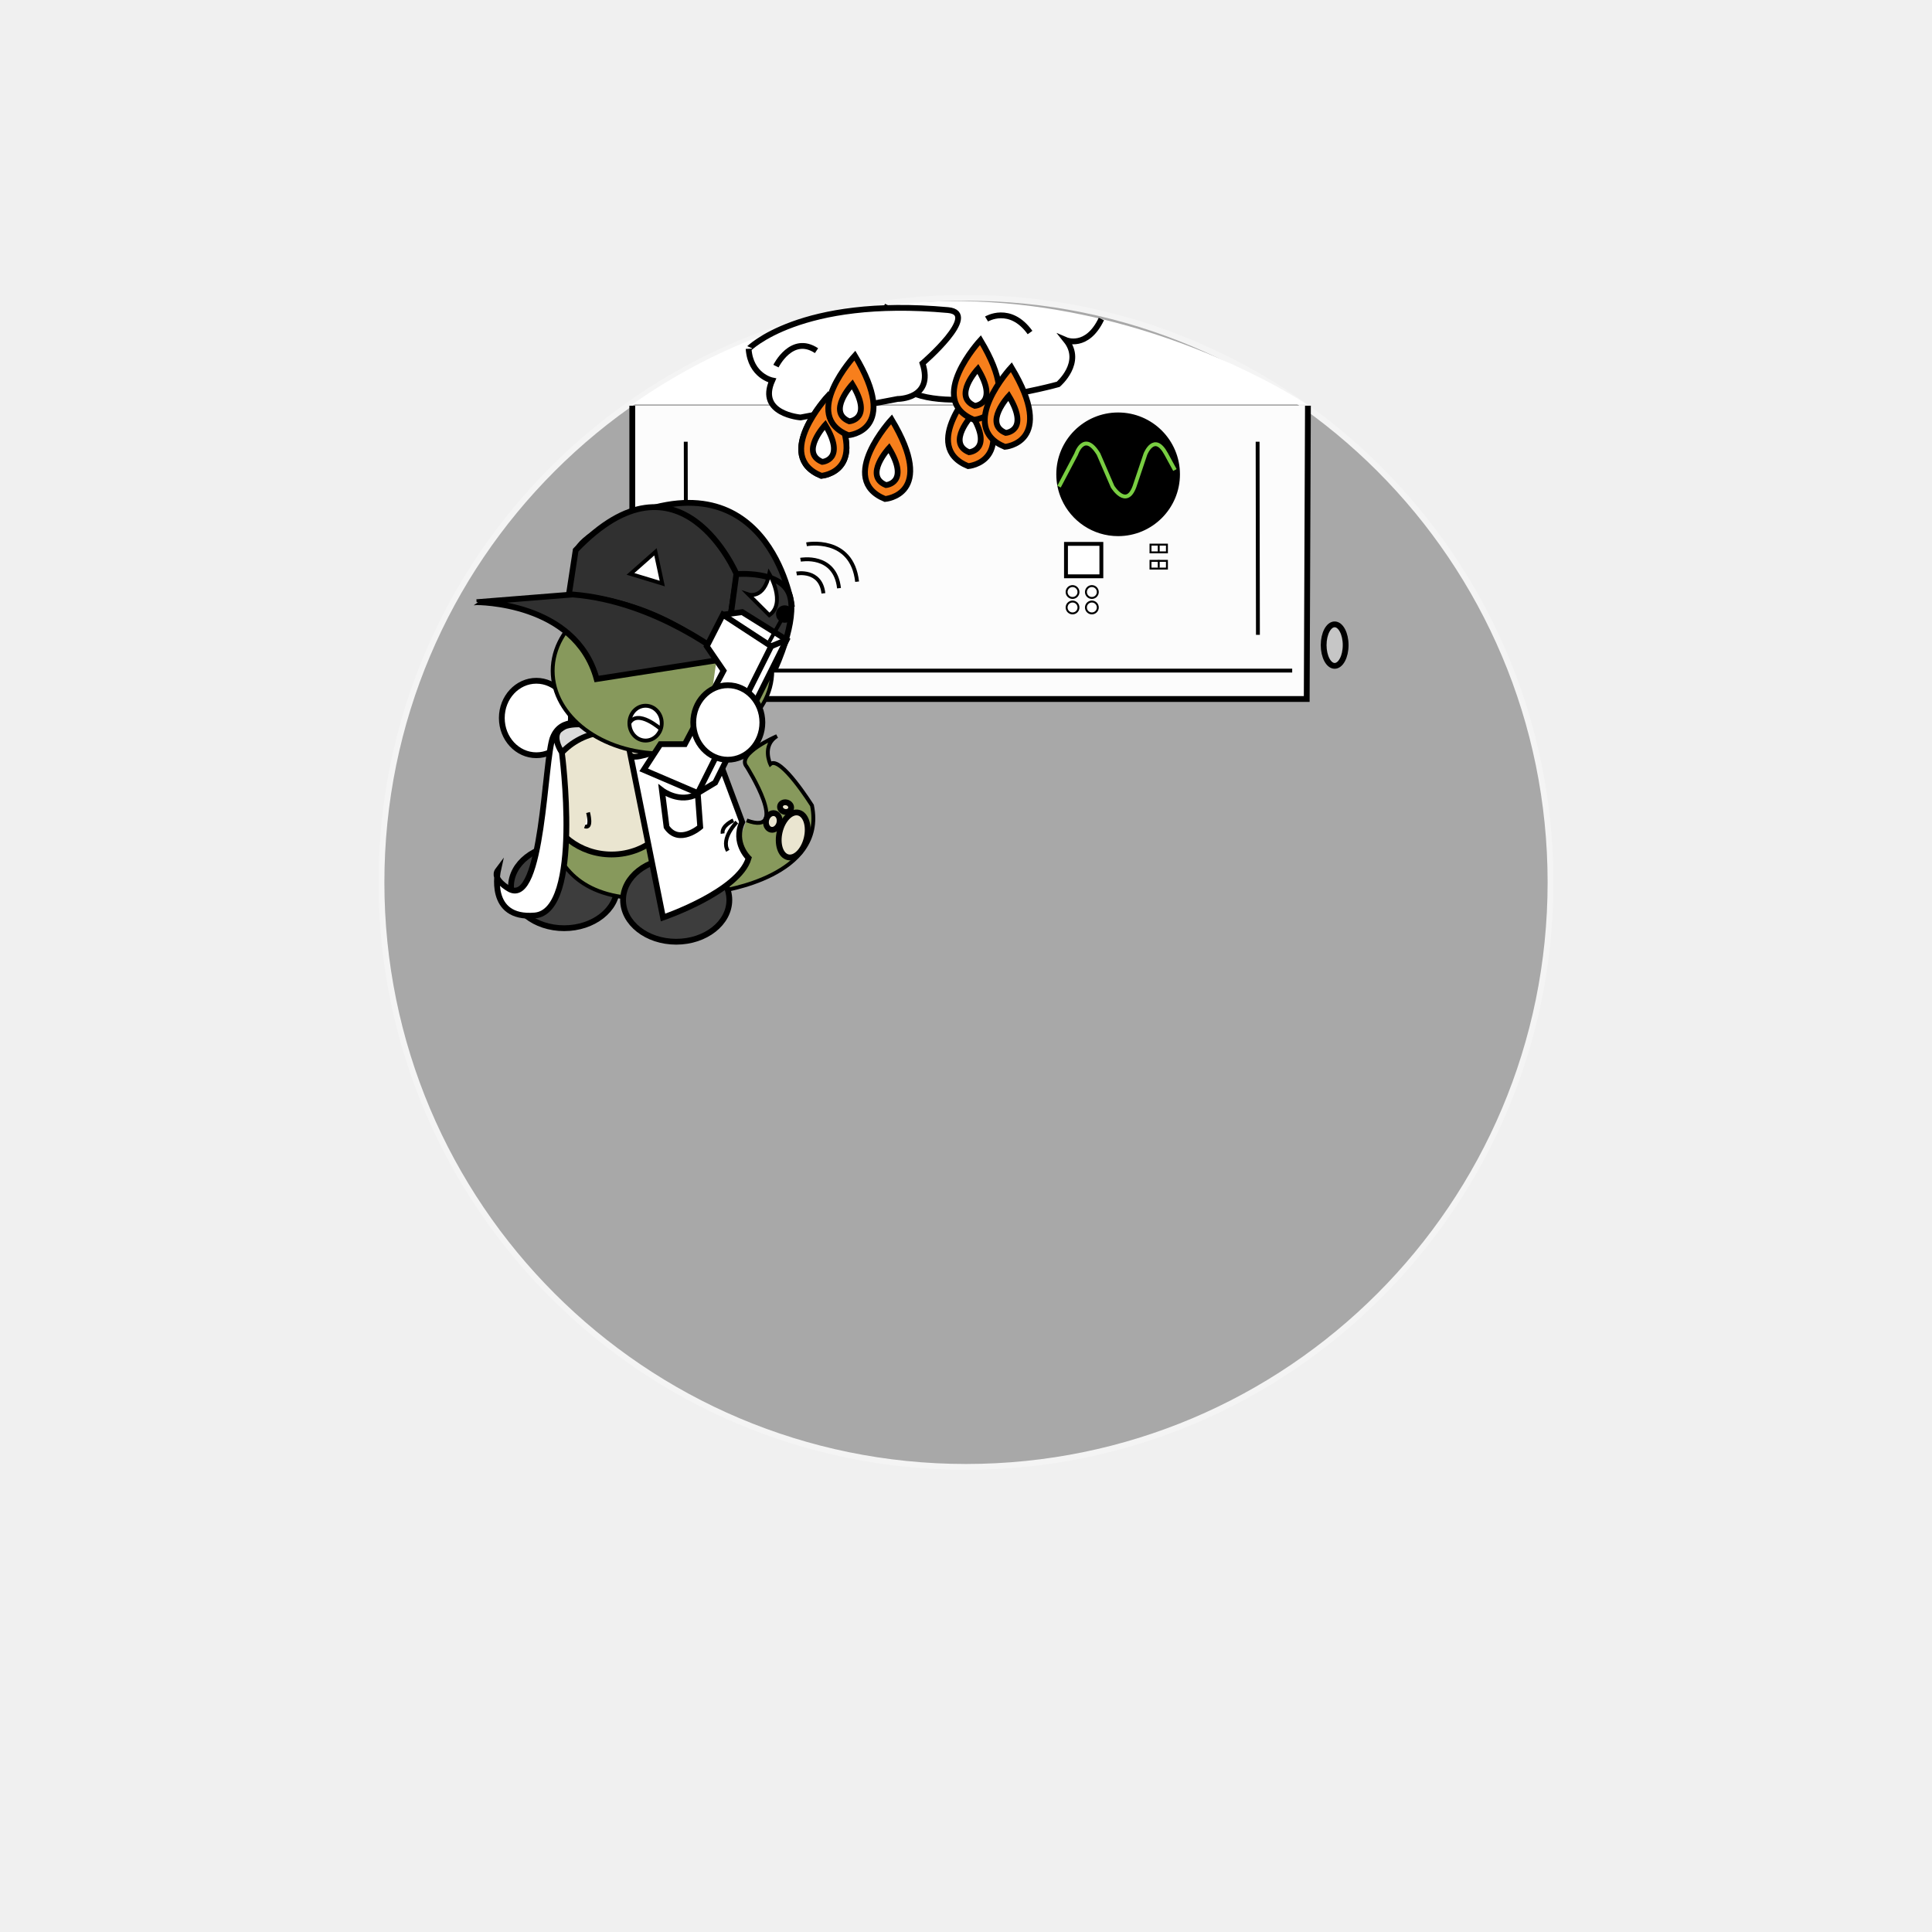
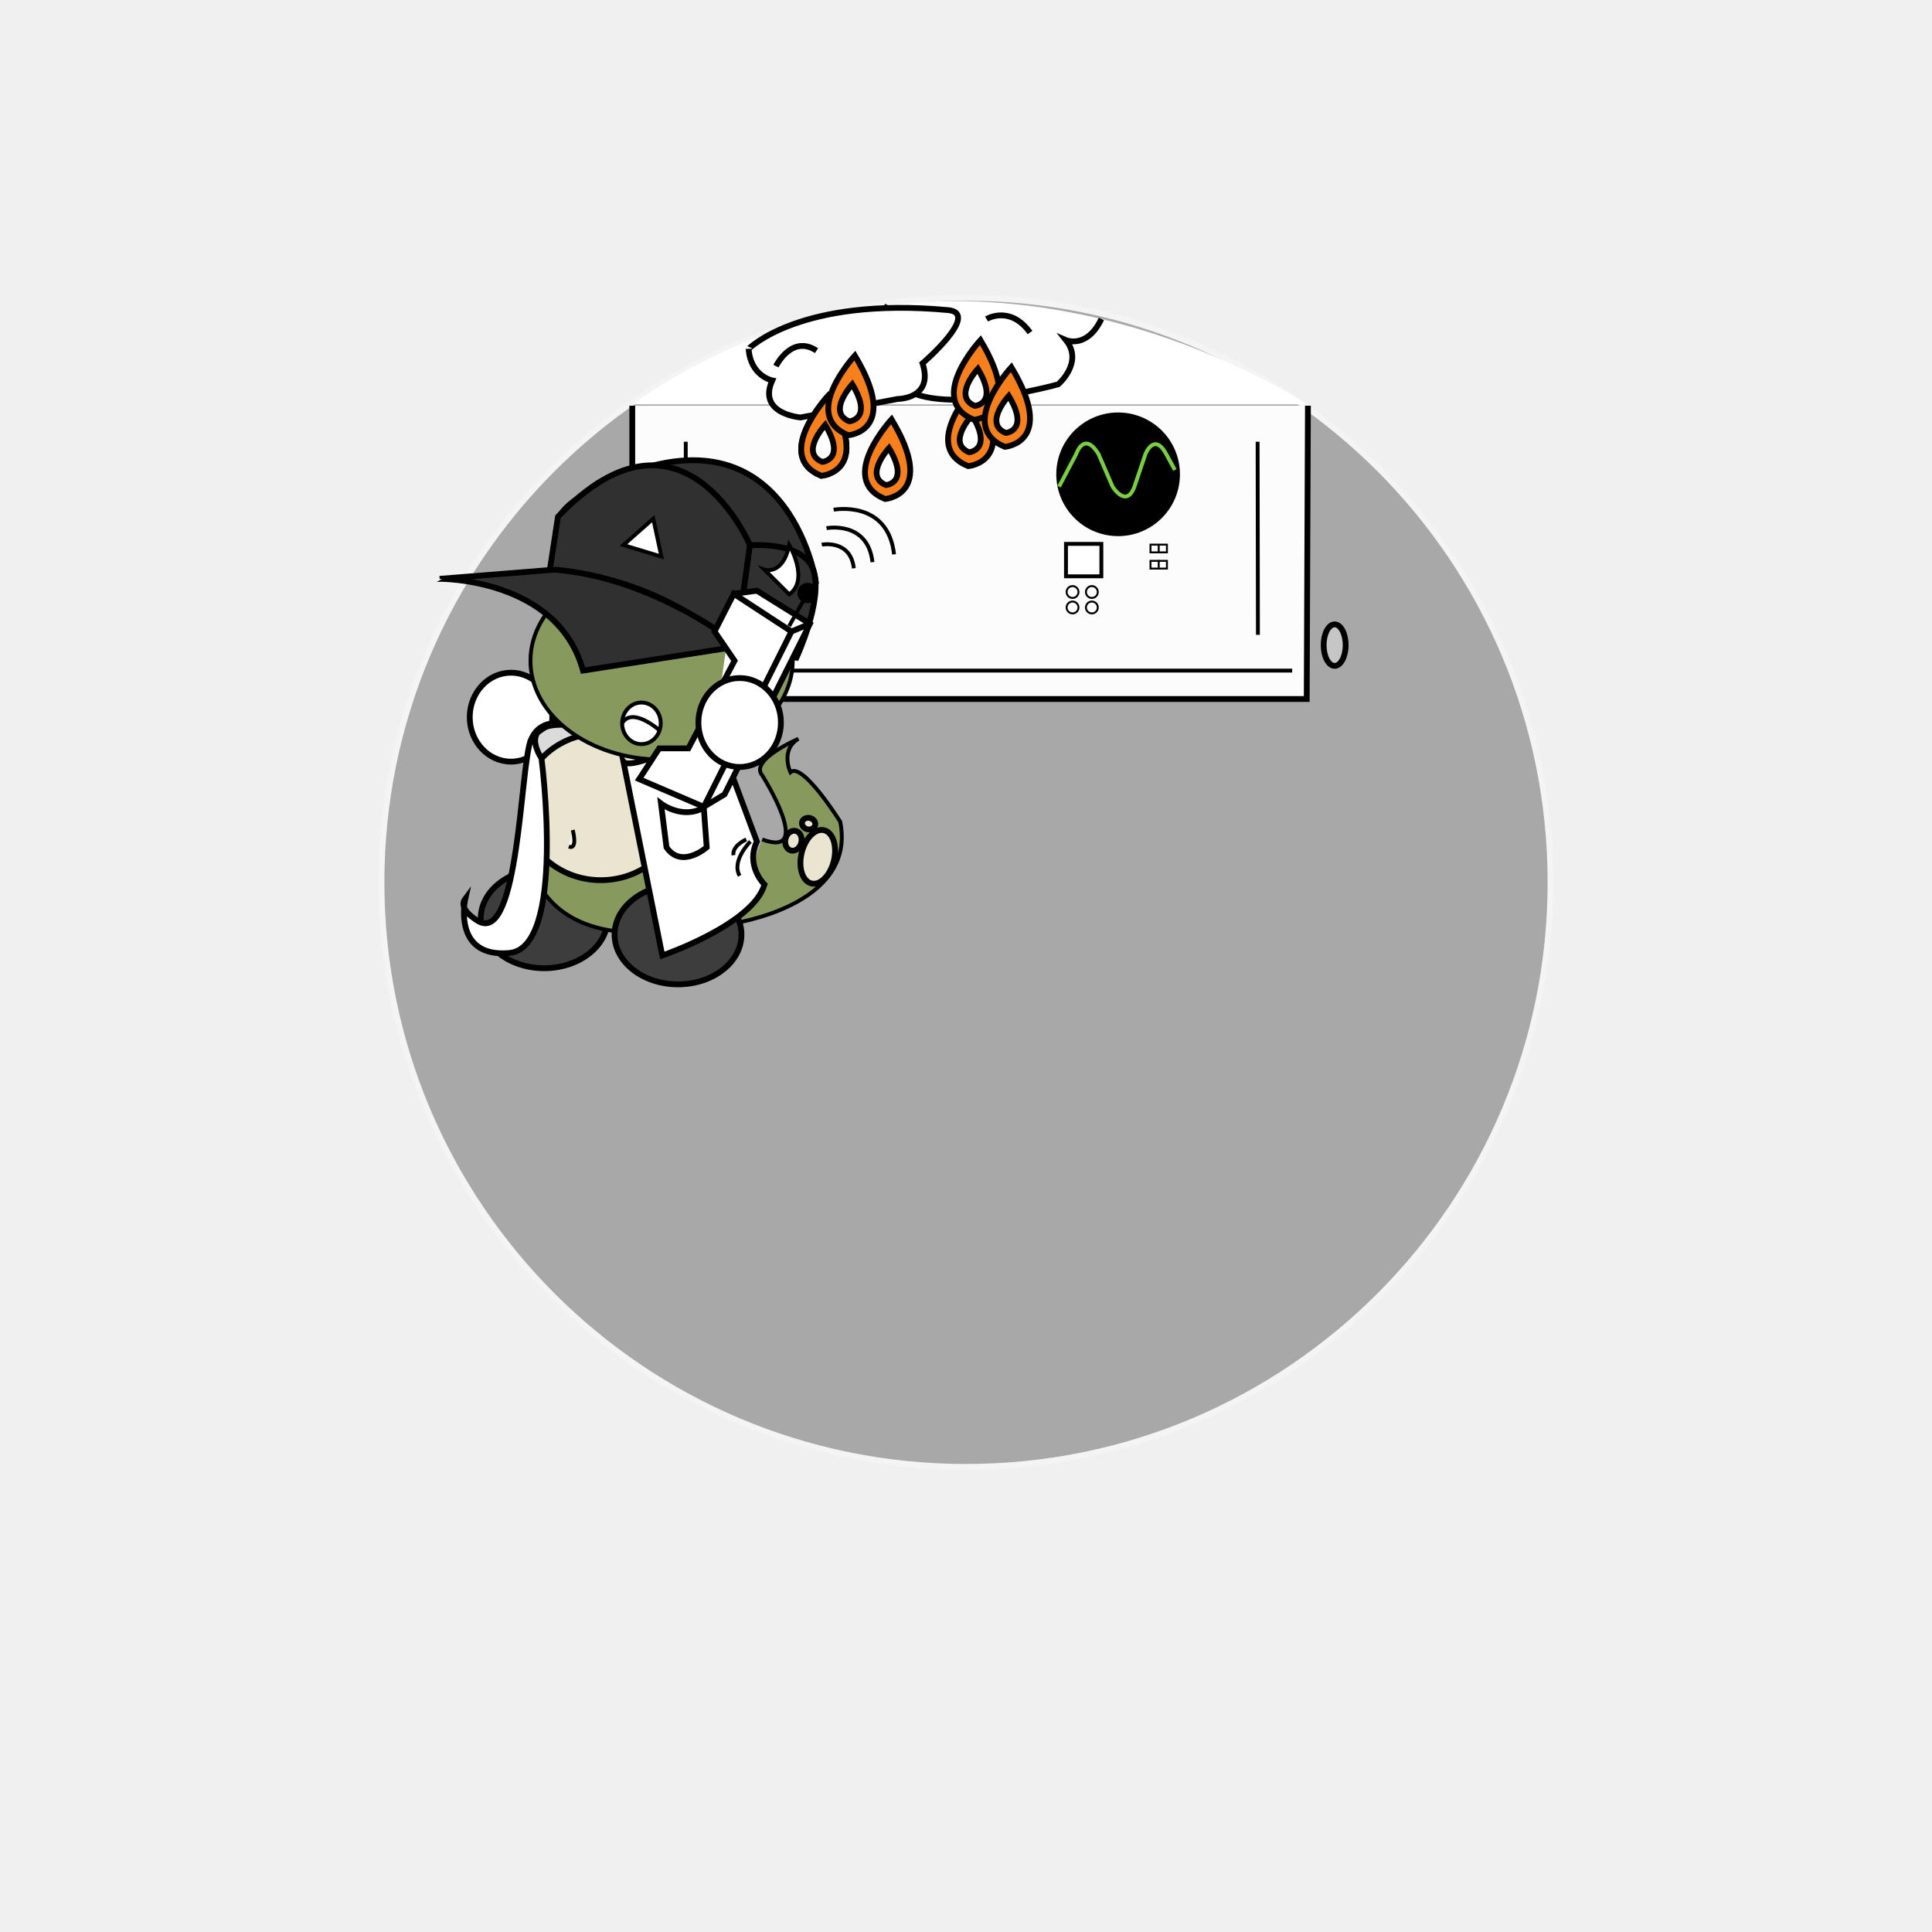
<svg xmlns="http://www.w3.org/2000/svg" version="1.1" id="Layer_2" x="0px" y="0px" viewBox="0 0 1000 1000" style="enable-background:new 0 0 1000 1000;" xml:space="preserve">
  <style type="text/css">

	.st0{fill:#FFFFFF;stroke:#000000;stroke-miterlimit:10;}
	.st1{opacity:0.3;stroke:#FFFFFF;stroke-width:3;stroke-miterlimit:10;enable-background:new    ;}
	.st2{fill:#FFFFFF;stroke:#000000;stroke-width:2;stroke-miterlimit:10;}
	.st3{fill:none;stroke:#79CE42;stroke-width:2;stroke-miterlimit:10;}
	.st4{fill:#FCFCFC;stroke:#000000;stroke-width:3;stroke-miterlimit:10;}
	.st5{fill:#484FAA;stroke:#FFFFFF;stroke-width:5;stroke-miterlimit:10;}
	.st6{display:inline;fill:none;stroke:#000000;stroke-width:9;stroke-miterlimit:10;}
	.st7{display:inline;fill:none;stroke:#000000;stroke-miterlimit:10;}
	.st8{display:inline;fill:#7F9E3D;stroke:#000000;stroke-width:3;stroke-miterlimit:10;}
	.st9{display:none;fill:#FFFFFF;stroke:#000000;stroke-width:3;stroke-miterlimit:10;}
	.st10{display:inline;fill:none;stroke:#000000;stroke-width:4;stroke-miterlimit:10;}
	.st11{display:inline;fill:#FFFFFF;stroke:#000000;stroke-width:5;stroke-miterlimit:10;}
	.st12{fill:#3D3D3D;stroke:#000000;stroke-width:3;stroke-miterlimit:10;}
	.st13{fill:#EAE5D0;stroke:#000000;stroke-width:3;stroke-miterlimit:10;}
	.st14{display:inline;fill:#CACAEF;stroke:#000000;stroke-miterlimit:10;}
	.st15{font-family:'MyriadPro-Regular';}
	.st16{fill:#DBDBDB;stroke:#000000;stroke-miterlimit:10;}
	.st17{display:none;fill:#FFFFFF;stroke:#000000;stroke-width:2;stroke-miterlimit:10;}
	.st18{fill:#303030;stroke:#000000;stroke-width:3;stroke-miterlimit:10;}
	.st19{display:inline;fill:none;stroke:#000000;stroke-width:3;stroke-miterlimit:10;}
	.st20{display:none;enable-background:new    ;}
	.st21{display:inline;fill:#FFFFFF;stroke:#000000;stroke-width:4;stroke-miterlimit:10;}
	.st22{fill:none;stroke:#000000;stroke-width:3;stroke-miterlimit:10;}
	.st23{fill:#C6C6C6;stroke:#000000;stroke-miterlimit:10;}
	.st24{fill:#87995C;stroke:#000000;stroke-width:2;stroke-miterlimit:10;}
	.st25{fill:#FFFFFF;}
	.st26{display:none;fill:none;stroke:#000000;stroke-width:3;stroke-miterlimit:10;}
	.st27{fill:none;}
	.st28{display:none;fill:#C6C6C6;stroke:#000000;stroke-miterlimit:10;}
	.st29{display:inline;}
	.st30{display:none;opacity:0.3;stroke:#000000;stroke-miterlimit:10;enable-background:new    ;}
	.st31{display:inline;fill:none;stroke:#000000;stroke-width:2;stroke-miterlimit:10;}
	.st32{display:none;fill:#7F9E3D;stroke:#000000;stroke-width:3;stroke-miterlimit:10;}
	.st33{display:inline;fill:#FFFFFF;stroke:#000000;stroke-width:3;stroke-miterlimit:10;}
	.st34{display:none;fill:#E4E4EF;stroke:#000000;stroke-width:2;stroke-miterlimit:10;}
	.st35{fill:none;stroke:#000000;stroke-width:2;stroke-miterlimit:10;}
	.st36{fill:#F77F1C;stroke:#000000;stroke-width:3;stroke-miterlimit:10;}
	.st37{fill:#C6C6C6;stroke:#000000;stroke-width:3;stroke-miterlimit:10;}
	.st38{stroke:#000000;stroke-miterlimit:10;}
	.st39{font-size:72;}
	.st40{fill:#DDDDDD;stroke:#000000;stroke-width:2;stroke-miterlimit:10;}
	.st41{fill:#FF0000;stroke:#000000;stroke-miterlimit:10;}
	.st42{display:none;}
	.st43{fill:#FFFFFF;stroke:#000000;stroke-width:3;stroke-miterlimit:10;}
	.st44{stroke:#000000;stroke-width:2;stroke-miterlimit:10;}
	.st45{display:inline;fill:#FFFFFF;stroke:#000000;stroke-width:2;stroke-miterlimit:10;}

</style>
  <circle class="st30" cx="500" cy="453.711" r="302.542" />
  <circle class="st1" cx="500" cy="456.711" r="302.542" />
  <g id="Layer_x5F_1" class="st42">
    <path class="st21" d="M444.525,594.475c0,6.627-5.373,12-12,12H331.102c-6.627,0-12-5.373-12-12V348.983c0-6.627,5.373-12,12-12   h101.424c6.627,0,12,5.373,12,12L444.525,594.475L444.525,594.475z" />
    <path class="st21" d="M656.459,594.475c0,6.627-5.367,12-12,12H543.034c-6.627,0-12-5.373-12-12V348.983c0-6.627,5.373-12,12-12   h101.425c6.633,0,12,5.373,12,12V594.475z" />
    <path class="st21" d="M569.949,515.729c0,6.627-5.373,12-12,12H456.525c-6.627,0-12-5.373-12-12V270.237c0-6.627,5.373-12,12-12   h101.424c6.627,0,12,5.373,12,12V515.729z" />
    <path class="st11" d="M723.729,521.115c0,13.265-10.744,24-24,24H300.271c-13.255,0-24-10.735-24-24V318.272   c0-13.254,10.745-24,24-24h399.457c13.256,0,24,10.746,24,24L723.729,521.115L723.729,521.115z" />
    <path class="st33" d="M686.177,483.656c0,13.265-10.744,24-24,24H333.898c-13.255,0-24-10.735-24-24v-133.35   c0-13.254,10.745-24,24-24h328.272c13.256,0,24,10.746,24,24L686.177,483.656L686.177,483.656z" />
    <path id="vecmap" class="st6" d="M348.052,427.712c0,31.853,20.468,57.628,45.763,57.628" />
    <path id="vecmap_1_" class="st10" d="M584.477,549.115c0,44.976,39.42,81.355,88.135,81.355" />
    <path id="vecmap_2_" class="st10" d="M412.609,545.115c0,44.976-39.42,81.355-88.135,81.355" />
    <g class="st29">
      <line id="vecmap_3_" class="st22" x1="317.407" y1="356.645" x2="678.427" y2="356.645" />
    </g>
    <g class="st29">
      <line id="vecmap_4_" class="st22" x1="368.543" y1="365.119" x2="368.543" y2="497.322" />
    </g>
    <g class="st29">
      <line id="vecmap_5_" class="st22" x1="637.719" y1="365.119" x2="637.719" y2="497.322" />
    </g>
    <g class="st29">
      <rect id="vecmaprec" x="317.407" y="385.323" class="st43" width="355.205" height="80" />
    </g>
    <g class="st29">
      <line class="st22" x1="317.407" y1="465.323" x2="672.611" y2="465.323" />
    </g>
  </g>
  <text transform="matrix(1 0 0 1 461.9832 703.8977)" class="st20 st15 st39">3X</text>
  <path class="st0" d="M620.219,343.602" />
  <path class="st34" d="M383.594,609.325c0,0,41.716-44.212,15.288,15.771" />
  <path class="st32" d="M464.223,276.828c0,0-78.911-29.717-127.529,42.813" />
  <g id="Leaf_3_1_" class="st42">
    <path class="st8" d="M470.5,276.5c0,0-98,22-99,126" />
    <path class="st8" d="M371.473,402.48c100.821-25.536,99.053-125.959,99.053-125.959" />
    <path class="st19" d="M470.5,276.5c0,0-103.908,121.786-97.993,125.829" />
    <polyline class="st14" points="391.166,395.17 400.166,380.504 400.166,391.837  " />
    <polyline class="st14" points="414.49,383.839 414.49,369.17 417.834,374.837 421.384,365.837 426.523,374.682  " />
    <polyline class="st14" points="433.984,369.807 434.638,346.091 439.851,363.159  " />
    <polyline class="st14" points="447.577,352.719 445.5,344.75 451.209,347.93  " />
    <polyline class="st14" points="455.527,340.22 449.293,317.328 459.22,332.156  " />
    <polyline class="st14" points="411.372,307.083 408.569,330.642 404.927,313.172  " />
    <polyline class="st14" points="387.261,336.962 390.177,360.507 382.459,344.416  " />
    <polyline class="st14" points="439.556,287.176 438.177,295.293 434.279,290.05  " />
  </g>
  <path class="st5" d="M197.474,456.711" />
  <g class="st42">
    <line class="st7" x1="200.201" y1="408.834" x2="334.358" y2="408.832" />
    <line class="st7" x1="200.201" y1="422.834" x2="334.358" y2="422.83" />
    <line class="st7" x1="334.358" y1="408.832" x2="334.358" y2="422.83" />
    <line class="st7" x1="334.358" y1="408.832" x2="386.62" y2="361.921" />
    <line class="st7" x1="334.358" y1="422.83" x2="386.62" y2="375.921" />
  </g>
  <path class="st17" d="M347.486,340.05c0,0,5.202,22.209,42.864,13.854" />
  <g id="Layer_3">
    <path class="st2" d="M347.486,379.678" />
  </g>
  <path class="st26" d="M729.121,287.91c0,0,11.345,19.923,5.695,24.59c0,0-1.649,17.334,12.351,16.667l36.667,0.019v-17.352  c0,0-28.289-3.333-30.145,0.667c0,0-3.855-2.619-6.522,3.69" />
  <path class="st26" d="M754.41,308.548c0,0,3.389-21.381-19.594-31.381" />
  <g>
    <polyline class="st4" points="327.269,209.998 327.269,361.806 676.358,361.806 676.984,209.998  " />
    <path class="st25" d="M327.269,209.296h349.089C676.358,209.296,499.038,89.091,327.269,209.296z" />
    <path class="st44" d="M609.737,245.5c0,17.121-13.88,31-31,31c-12.669,0-23.563-7.6-28.372-18.49   c-1.689-3.826-2.628-8.059-2.628-12.51c0-17.121,13.88-31,31-31S609.737,228.379,609.737,245.5z" />
    <path class="st3" d="M548.158,251.875l8.882-16.853c0,0,4.006-12.257,11.543,0l7.282,16.853c0,0,7.093,11.491,11.334,0   l5.673-16.853c0,0,4.561-11.491,10.757,0l4.504,8.256" />
    <rect x="551.753" y="281.509" class="st2" width="18.311" height="16.787" />
    <line class="st28" x1="676.358" y1="361.806" x2="718.988" y2="327.5" />
    <path class="st23" d="M718.988,209.998" />
    <circle class="st0" cx="555.147" cy="306.428" r="3.072" />
    <circle class="st0" cx="565.147" cy="306.428" r="3.072" />
    <circle class="st0" cx="555.147" cy="314.428" r="3.072" />
    <circle class="st0" cx="565.147" cy="314.428" r="3.072" />
    <rect x="595.5" y="281.902" class="st0" width="8.5" height="4" />
    <rect x="595.5" y="290.296" class="st0" width="8.5" height="4" />
    <line class="st23" x1="599.75" y1="281.902" x2="599.75" y2="285.902" />
    <line class="st23" x1="599.75" y1="289.902" x2="599.75" y2="293.902" />
    <line class="st35" x1="334.167" y1="347.101" x2="668.834" y2="347.101" />
    <line class="st35" x1="355.099" y1="328.594" x2="354.94" y2="228.641" />
    <ellipse class="st37" cx="690.816" cy="333.91" rx="5.695" ry="10.743" />
    <path class="st27" d="M538.506,217.167c0-6.627,5.373-12,12-12H608.5c6.627,0,12,5.373,12,12v99.408c0,6.627-5.373,12-12,12   h-57.994c-6.627,0-12-5.373-12-12V217.167z" />
    <line class="st35" x1="651.099" y1="328.594" x2="650.94" y2="228.641" />
  </g>
  <g id="Layer_1_3_" class="st42">
    <g>
      <path class="st29" d="M436.168,300.178h3.62v51.345h-3.62V300.178z" />
    </g>
    <path class="st45" d="M558.369,609.679c0,0,107.626-63.632,92.52-113.151" />
    <rect x="376.743" y="270.432" class="st43" width="452.382" height="347.419" />
    <div class="typewriter">
      <text transform="matrix(1 0 0 1 264.0769 578.5002)" font-family="'Montserrat-Regular'" font-size="72" startOffset="0">
			www.???.com</text>
    </div>
    <ellipse class="st0" cx="676.052" cy="225.303" rx="49.854" ry="44.796" />
    <g id="Layer_4_2_" class="st29">
      <ellipse class="st2" cx="724.358" cy="439.832" rx="29.331" ry="31.608" />
    </g>
    <path class="st0" d="M638.741,257.524c0,0,23.188,27.596,16.606-2.775C655.347,254.746,653.01,251.95,638.741,257.524z" />
    <path class="st41" d="M709.677,197.876c4.834,0,8.752,9.38,8.752,20.952c0,11.568-3.918,20.948-8.752,20.948   c-4.829,0-8.747-9.38-8.747-20.948C700.928,207.256,704.846,197.876,709.677,197.876z" />
    <polygon class="st2" points="626.843,256.703 615.824,270.286 630.91,281.068 637.966,276.028 635.356,260.42  " />
    <path class="st0" d="M624.089,284.729c0,0-5.978,3.813,0,14.478c5.975,10.667,31.938,0,31.938,0l9.849-19.811l8.32,19.811   l9.063-0.764l-9.063-31.233c0,0-6.684-10.667-18.169,0c-11.485,10.666-20.626,15.999-20.626,15.999L624.089,284.729z" />
    <path class="st45" d="M536.172,475.515c0,0-126.666,141.386-41.34,185.573c85.329,44.188,127.854,38.854,143.158,31.235   c15.312-7.616,83.037-53.948,38.164-115.806c0,0,1.525,29.715-13.713,40.381c-15.237,10.665-50.594,59.59-108.946-13.063   c0,0-16.336-0.646-26.833-12.074" />
    <path class="st0" d="M624.089,271.778l-5.224,26.665c0,0,23.006-7.221,23.577-19.989" />
    <path class="st45" d="M601.908,505.953c28.137,0,50.944,21.268,50.944,47.495c0,26.229-22.812,47.491-50.944,47.491   c-28.137,0-50.944-21.265-50.944-47.491C550.964,527.221,573.771,505.953,601.908,505.953z" />
    <g class="st29">
      <path class="st40" d="M469.453,380.906c0,0,25.151-160.597,184.078-85.71C812.456,370.079,469.453,380.906,469.453,380.906z" />
      <path class="st2" d="M719.476,451.155c0,47.834-51.467,86.613-114.961,86.613c-63.49,0-114.962-38.778-114.962-86.613    s51.473-86.607,114.962-86.607C668.01,364.543,719.476,403.32,719.476,451.155z" />
      <path class="st40" d="M540.285,439.834l-13.623-89.25c0,0,58.975-140.431,168.711-25.754l7.31,47.889    c0,0-81.328-2.413-156.65,62.056C544.109,436.417,542.193,438.102,540.285,439.834z" />
      <path class="st40" d="M673.395,459.756l-137.227-21.375c0,0,73.577-60.235,162.396-67.113l100.559,8.04    C799.123,379.307,695.613,378.402,673.395,459.756z" />
      <path class="st40" d="M527.135,349.929c0,0-47.587-4.173-55.895,22.222c-8.305,26.396,15.047,76.297,15.047,76.297l52.744-11.014    L527.135,349.929z" />
      <polygon class="st44" points="611.828,326.575 604.705,359.806 637.99,349.689   " />
      <path class="st2" d="M492.639,349.615c0,0-18.044,30.678,0,43.308l21.649-21.653C514.291,371.267,498.052,376.68,492.639,349.615z    " />
    </g>
    <path class="st2" d="M560.222,537.768c0,0,57.959,31.415,57.995-7.197" />
    <path class="st2" d="M563.384,561.01c0,0,40.321,18.193,54.836-7.907" />
    <path class="st2" d="M575.101,579.42c0,0,42.354,12.774,53.334-14.998" />
    <ellipse class="st45" cx="591.147" cy="507.304" rx="19.916" ry="21.461" />
    <path class="st45" d="M572.411,514.603c0,0,28.344-25.265,38.652-7.298" />
    <ellipse class="st45" cx="731.771" cy="528.744" rx="39.822" ry="53.229" />
    <ellipse class="st45" cx="650.885" cy="561.01" rx="39.823" ry="53.23" />
    <path class="st0" d="M658.844,290.823c0,0-8.591,9.146-25.353,0c0,0-4.036,3.472-10.61-5.883l1.208-13.162" />
    <polygon class="st43" points="376.743,270.432 560.471,168.266 914.97,168.266 829.125,270.432  " />
    <polygon class="st43" points="829.125,617.848 829.125,270.432 914.97,168.266 914.97,463.365  " />
    <ellipse class="st45" cx="658.351" cy="563.353" rx="26.236" ry="40.482" />
    <ellipse class="st45" cx="742.151" cy="530.57" rx="22.672" ry="40.481" />
    <line class="st31" x1="634.368" y1="546.943" x2="671.988" y2="528.765" />
    <line class="st31" x1="633.155" y1="574.903" x2="680.822" y2="547.495" />
    <line class="st31" x1="643.191" y1="596.381" x2="682.345" y2="571.051" />
    <line class="st31" x1="724.973" y1="561.071" x2="766.345" y2="538.188" />
    <line class="st31" x1="721.31" y1="514.603" x2="754.41" y2="496.528" />
    <path class="st33" d="M762.988,514.603" />
    <path class="st33" d="M721.31,542.009" />
    <path class="st33" d="M751.65,538.854" />
    <path class="st33" d="M724.984,457.857" />
    <line class="st31" x1="720.054" y1="538.477" x2="761.429" y2="515.597" />
    <path class="st45" d="M486.969,581.884c9.677,0,17.521,12.945,17.521,28.922c0,15.97-7.846,28.922-17.521,28.922   c-9.682,0-17.523-12.952-17.523-28.922C469.443,594.829,477.288,581.884,486.969,581.884z" />
    <ellipse class="st45" cx="515.99" cy="621.472" rx="8.557" ry="10.667" />
    <ellipse class="st45" cx="504.49" cy="642.805" rx="7.104" ry="6.095" />
    <path class="st45" d="M478.289,566.154c0,0-18.184-36.244,17.317-21.855L478.289,566.154z" />
    <path class="st45" d="M497.911,535.49c0,0-18.181-36.242,17.317-21.855L497.911,535.49z" />
    <polygon class="st2" points="331.031,135.404 425.505,112.547 445.311,307.585  " />
    <polygon class="st2" points="602.416,31.989 704.26,59.915 564.478,307.585  " />
    <polygon class="st2" points="768.13,141.807 832.219,193.551 710.97,307.585  " />
    <path class="st2" d="M453.454,314.943c8.835,0,15.999,5.893,15.999,13.16c0,7.269-7.162,13.157-15.999,13.157   s-15.999-5.891-15.999-13.157C437.455,320.833,444.617,314.943,453.454,314.943z" />
    <path class="st2" d="M558.369,314.943c8.835,0,15.999,5.893,15.999,13.16c0,7.269-7.163,13.157-15.999,13.157   c-8.837,0-16-5.891-16-13.157C542.369,320.833,549.532,314.943,558.369,314.943z" />
    <ellipse class="st2" cx="700.394" cy="325.815" rx="16" ry="13.158" />
    <g id="Layer_2_1_" class="st29">
      <ellipse class="st2" cx="487.347" cy="496.526" rx="29.332" ry="31.609" />
      <ellipse class="st17" cx="724.984" cy="448.448" rx="29.333" ry="31.608" />
      <path class="st2" d="M481.118,475.515h12.142H481.118z" />
      <g>
        <path class="st2" d="M432.358,475.515" />
      </g>
    </g>
  </g>
  <g>
-     <path class="st24" d="M372.992,461.156c0,0,54.758-7.479,47.299-44.233c0,0-16.365-26.089-21.578-21.422   c0,0-4.547-9.631,3.453-14.482c0,0-21.364,9.149-15.683,15.815c0,0,22.984,36.278,0,27.807" />
-     <ellipse class="st12" cx="292" cy="458.86" rx="27.5" ry="21.58" />
-     <path class="st24" d="M358.828,410.834l10.338,49.323c-98.332,24.321-84.666-49.323-84.666-49.323" />
-     <ellipse class="st43" cx="277.625" cy="371.636" rx="17.89" ry="19.274" />
+     <path class="st24" d="M378.399,478.115c0,0,65.396-8.932,56.488-52.827c0,0-19.544-31.157-25.77-25.583   c0,0-5.43-11.502,4.124-17.296c0,0-25.515,10.927-18.729,18.888c0,0,27.45,43.326,0,33.209" />
+     <ellipse class="st12" cx="281.672" cy="475.373" rx="32.843" ry="25.772" />
+     <path class="st24" d="M361.483,418.018l12.346,58.905c-117.435,29.046-101.114-58.905-101.114-58.905" />
+     <ellipse class="st43" cx="264.505" cy="371.205" rx="21.365" ry="23.019" />
    <g id="Layer_3_1_">
-       <polygon class="st16" points="285.275,381.865 299.901,410.298 323.963,373.938 304.802,368.514   " />
-     </g>
-     <path class="st13" d="M316.564,378.626c18.854,0,34.14,14.251,34.14,31.829c0,17.574-15.286,31.824-34.14,31.824   c-16.498,0-30.264-10.908-33.448-25.409c-0.455-2.072-0.691-4.219-0.691-6.415C282.425,392.877,297.709,378.626,316.564,378.626z" />
-     <ellipse class="st12" cx="350" cy="465.86" rx="27.5" ry="21.58" />
-     <path class="st43" d="M290.815,389.395c0,0-11.521-16.359,12.671-14.285c0,0-12.864-4.684-17.339,6.627   c-4.475,11.313-5.073,87.483-22.389,78.501c0,0-9.55-5.169-5.953-9.924c0,0-5.792,25.691,19.018,23.54   C301.635,471.701,290.815,389.395,290.815,389.395z" />
-     <path class="st43" d="M326.338,390.906l16.846,84.011c0,0,39.285-13.415,44.301-30.748c0,0-8.314-7.976-3.316-18.654l-18-48.256   C366.166,377.256,329.508,395.645,326.338,390.906z" />
-     <path class="st18" d="M318.654,270.107c78.563-37.019,90.995,42.369,90.995,42.369S240.093,307.124,318.654,270.107z" />
-     <path class="st24" d="M342.885,304.388c31.384,0,56.828,19.167,56.828,42.813c0,23.646-25.443,42.813-56.828,42.813   c-31.389,0-56.829-19.17-56.829-42.813C286.055,323.555,311.496,304.387,342.885,304.388z" />
-     <path class="st18" d="M371.796,339.104c-37.233-31.869-77.438-30.676-77.438-30.676l3.613-23.672   c54.247-56.688,83.396,12.729,83.396,12.729l-6.732,44.119C373.691,340.749,372.744,339.916,371.796,339.104z" />
-     <path class="st18" d="M246.684,311.686l49.709-3.975c43.904,3.398,80.276,33.176,80.276,33.176l-67.836,10.566   C297.851,311.238,246.684,311.685,246.684,311.686z" />
-     <path class="st18" d="M375.256,340.419l26.071,5.443c0,0,11.543-24.668,7.438-37.716c-4.105-13.048-27.629-10.983-27.629-10.983   L375.256,340.419z" />
-     <polygon class="st2" points="326.338,297.044 342.791,302.045 339.269,285.618  " />
-     <path class="st2" d="M387.484,307.711l10.703,10.704c8.92-6.244,0-21.407,0-21.407   C395.511,310.386,387.484,307.711,387.484,307.711z" />
+       <polygon class="st16" points="273.641,383.421 291.109,417.378 319.844,373.954 296.962,367.476   " />
+     </g>
+     <path class="st13" d="M311.009,379.553c22.516,0,40.772,17.02,40.772,38.013c0,20.988-18.256,38.007-40.772,38.007   c-19.703,0-36.143-13.027-39.946-30.346c-0.543-2.475-0.826-5.038-0.826-7.661C270.237,396.573,288.49,379.553,311.009,379.553z" />
+     <ellipse class="st12" cx="350.94" cy="483.734" rx="32.843" ry="25.772" />
+     <path class="st43" d="M280.258,392.414c0,0-13.759-19.538,15.132-17.061c0,0-15.363-5.593-20.707,7.915   c-5.344,13.51-6.059,104.479-26.738,93.751c0,0-11.405-6.173-7.109-11.852c0,0-6.917,30.683,22.712,28.113   C293.18,490.71,280.258,392.414,280.258,392.414z" />
+     <path class="st43" d="M322.681,394.218l20.118,100.332c0,0,46.917-16.021,52.907-36.722c0,0-9.93-9.525-3.96-22.278l-21.497-57.63   C370.246,377.917,326.467,399.878,322.681,394.218z" />
+     <path class="st18" d="M313.505,249.951c93.826-44.21,108.673,50.6,108.673,50.6S219.681,294.16,313.505,249.951z" />
+     <path class="st24" d="M342.444,290.893c37.48,0,67.868,22.89,67.868,51.131c0,28.239-30.386,51.131-67.868,51.131   c-37.487,0-67.869-22.895-67.869-51.131C274.573,313.783,304.956,290.891,342.444,290.893z" />
+     <path class="st18" d="M376.97,332.353c-44.467-38.061-92.482-36.635-92.482-36.635l4.315-28.271   c64.786-67.702,99.598,15.201,99.598,15.201l-8.04,52.69C379.234,334.318,378.103,333.323,376.97,332.353z" />
+     <path class="st18" d="M227.553,299.608l59.366-4.747c52.434,4.059,95.872,39.621,95.872,39.621l-81.014,12.619   C288.66,299.073,227.553,299.607,227.553,299.608z" />
+     <path class="st18" d="M381.102,333.924l31.136,6.501c0,0,13.785-29.46,8.883-45.043c-4.903-15.583-32.996-13.117-32.996-13.117   L381.102,333.924z" />
+     <polygon class="st2" points="322.681,282.122 342.33,288.094 338.125,268.477  " />
+     <path class="st2" d="M395.706,294.862l12.783,12.783c10.652-7.457,0-25.566,0-25.566   C405.293,298.056,395.706,294.862,395.706,294.862z" />
    <g id="PHONE">
-       <polyline class="st43" points="361.166,410.5 370.168,405.101 407.168,331.164 384.168,316.831 374.168,318.167   " />
-       <polygon class="st43" points="365.834,334.5 374.5,347.167 354.489,385.167 341.834,385.167 333.166,398.5 361.166,410.5     399.166,334.5 374.168,318.167   " />
-       <line class="st22" x1="399.166" y1="334.5" x2="407.168" y2="331.164" />
-       <line class="st35" x1="398.166" y1="332.164" x2="406.168" y2="317.831" />
-       <circle class="st38" cx="406.168" cy="317.831" r="4" />
+       <polyline class="st43" points="364.275,417.619 375.026,411.171 419.214,322.871 391.746,305.753 379.803,307.349   " />
+       <polygon class="st43" points="369.85,326.855 380.199,341.983 356.302,387.365 341.187,387.365 330.836,403.288 364.275,417.619     409.657,326.855 379.803,307.349   " />
+       <line class="st22" x1="409.657" y1="326.855" x2="419.214" y2="322.871" />
+       <line class="st35" x1="408.463" y1="324.065" x2="418.02" y2="306.948" />
+       <circle class="st38" cx="418.02" cy="306.948" r="4.777" />
      <g id="Layer_2_2_">
-         <ellipse class="st43" cx="376.717" cy="373.954" rx="17.886" ry="19.275" />
+         <ellipse class="st43" cx="382.847" cy="373.973" rx="21.36" ry="23.019" />
        <path class="st9" d="M372.916,361.141h7.403H372.916z" />
        <g>
-           <path class="st43" d="M343.182,361.141" />
+           <path class="st43" d="M342.798,358.671" />
        </g>
      </g>
    </g>
-     <path class="st43" d="M342.62,409.068c0,0,9.214,7.102,18.546,1.768l1.271,17.212c0,0-10.912,9.546-17.424,0L342.62,409.068z" />
-     <path class="st2" d="M381.368,425.512c0,0-8.438,8.408-4.652,14.864" />
-     <path class="st2" d="M379.579,424.639c0,0-6.176,2.642-5.541,6.814" />
-     <path class="st13" d="M407.83,443.702c-3.857-0.914-5.766-6.818-4.258-13.189c1.508-6.37,5.86-10.794,9.719-9.881   c3.86,0.914,5.768,6.82,4.26,13.188C416.041,440.193,411.69,444.615,407.83,443.702z" />
-     <ellipse transform="matrix(0.2303 -0.9731 0.9731 0.2303 -105.8665 716.5199)" class="st13" cx="400.008" cy="425.182" rx="4.372" ry="3.507" />
-     <ellipse transform="matrix(0.2305 -0.9731 0.9731 0.2305 -93.6356 717.1348)" class="st13" cx="406.593" cy="417.769" rx="2.498" ry="2.911" />
-     <path class="st2" d="M304.38,420.556c0,0,2.348,8.705-1.726,7.164" />
-     <ellipse class="st2" cx="334.147" cy="374.304" rx="8.363" ry="9.012" />
-     <path class="st2" d="M325.784,374.304c4.329-7.544,16.23,3.064,16.23,3.064" />
-     <path class="st35" d="M412.318,296.856c0,0,12.456-2.375,13.876,10.26" />
-     <path class="st35" d="M414.353,289.719c0,0,17.883-3.41,19.922,14.729" />
-     <path class="st35" d="M417.459,281.725c0,0,23.498-4.479,26.178,19.354" />
+     <path class="st43" d="M342.126,415.908c0,0,11.004,8.481,22.149,2.111l1.519,20.556c0,0-13.032,11.4-20.809,0L342.126,415.908z" />
+     <path class="st2" d="M388.402,435.547c0,0-10.077,10.042-5.556,17.752" />
+     <path class="st2" d="M386.265,434.505c0,0-7.375,3.155-6.618,8.138" />
+     <path class="st13" d="M420.005,457.272c-4.607-1.092-6.886-8.143-5.085-15.752c1.801-7.607,6.999-12.891,11.607-11.8   c4.61,1.092,6.888,8.146,5.087,15.75C429.811,453.08,424.615,458.361,420.005,457.272z" />
+     <ellipse transform="matrix(0.2303 -0.9731 0.9731 0.2303 -107.3676 734.5656)" class="st13" cx="410.663" cy="435.154" rx="5.221" ry="4.189" />
+     <ellipse transform="matrix(0.2305 -0.9731 0.9731 0.2305 -92.7518 735.3153)" class="st13" cx="418.528" cy="426.3" rx="2.983" ry="3.476" />
+     <path class="st2" d="M296.457,429.629c0,0,2.804,10.396-2.061,8.556" />
+     <ellipse class="st2" cx="332.008" cy="374.391" rx="9.988" ry="10.762" />
+     <path class="st2" d="M322.02,374.391c5.17-9.01,19.383,3.66,19.383,3.66" />
+     <path class="st35" d="M425.365,281.897c0,0,14.876-2.836,16.571,12.253" />
+     <path class="st35" d="M427.795,273.374c0,0,21.357-4.073,23.792,17.59" />
+     <path class="st35" d="M431.504,263.827c0,0,28.063-5.349,31.263,23.114" />
  </g>
  <g id="Layer_3_2_">
    <g>
      <path class="st43" d="M570.063,165.12c-7.437,15.62-18.311,10.931-18.311,10.931c9.253,11.551-4.016,22.865-4.016,22.865    s-64.136,17.966-82.444,0s-5.871-40.989-5.871-40.989" />
      <path class="st43" d="M490.7,160.5c17.088,1.562-13.2,27.551-13.2,27.551c6,18.551-12.869,18.445-12.869,18.445l-50.277,9.58    c0,0-22.426-1.744-14.64-19.16c0,0-11.245-2.249-12.229-16.333C387.484,180.584,413.872,153.48,490.7,160.5z" />
      <path class="st36" d="M504.465,200.052c0,0-28.594,30.927-3.355,41.225C501.109,241.276,528.054,239.256,504.465,200.052z" />
      <path class="st43" d="M503.133,214.916c0,0-13.29,14.374-1.561,19.16C501.572,234.076,514.095,233.137,503.133,214.916z" />
    </g>
    <g>
      <path class="st36" d="M507.465,176.052c0,0-28.594,30.927-3.355,41.225C504.109,217.276,531.054,215.256,507.465,176.052z" />
      <path class="st43" d="M506.133,190.916c0,0-13.29,14.374-1.561,19.16C504.572,210.076,517.095,209.137,506.133,190.916z" />
    </g>
    <g>
      <path class="st36" d="M523.465,190.052c0,0-28.594,30.927-3.355,41.225C520.109,231.276,547.054,229.256,523.465,190.052z" />
      <path class="st43" d="M522.133,204.916c0,0-13.289,14.374-1.561,19.16C520.572,224.076,533.095,223.137,522.133,204.916z" />
    </g>
    <g>
      <path class="st36" d="M428.465,205.052c0,0-28.594,30.927-3.356,41.225C425.109,246.276,452.054,244.256,428.465,205.052z" />
      <path class="st43" d="M427.133,219.916c0,0-13.29,14.374-1.56,19.16C425.573,239.076,438.095,238.137,427.133,219.916z" />
    </g>
    <g>
      <path class="st36" d="M461.465,217.052c0,0-28.594,30.927-3.356,41.225C458.109,258.276,485.054,256.256,461.465,217.052z" />
      <path class="st43" d="M460.133,231.916c0,0-13.29,14.374-1.56,19.16C458.573,251.076,471.095,250.137,460.133,231.916z" />
    </g>
    <g>
      <path class="st36" d="M428.465,205.052c0,0-28.594,30.927-3.356,41.225C425.109,246.276,452.054,244.256,428.465,205.052z" />
      <path class="st43" d="M427.133,219.916c0,0-13.29,14.374-1.56,19.16C425.573,239.076,438.095,238.137,427.133,219.916z" />
    </g>
    <g>
      <path class="st36" d="M442.465,184.052c0,0-28.594,30.927-3.356,41.225C439.109,225.276,466.054,223.256,442.465,184.052z" />
      <path class="st43" d="M441.133,198.916c0,0-13.29,14.374-1.56,19.16C439.573,218.076,452.095,217.137,441.133,198.916z" />
    </g>
    <path class="st22" d="M387.484,155.871" />
    <path class="st22" d="M414.7,217.276" />
  </g>
  <path class="st22" d="M510.631,165.12c0,0,12.158-7.38,22.514,7" />
  <path class="st22" d="M401.636,189.505c0,0,8.125-16.551,20.994-8" />
</svg>
